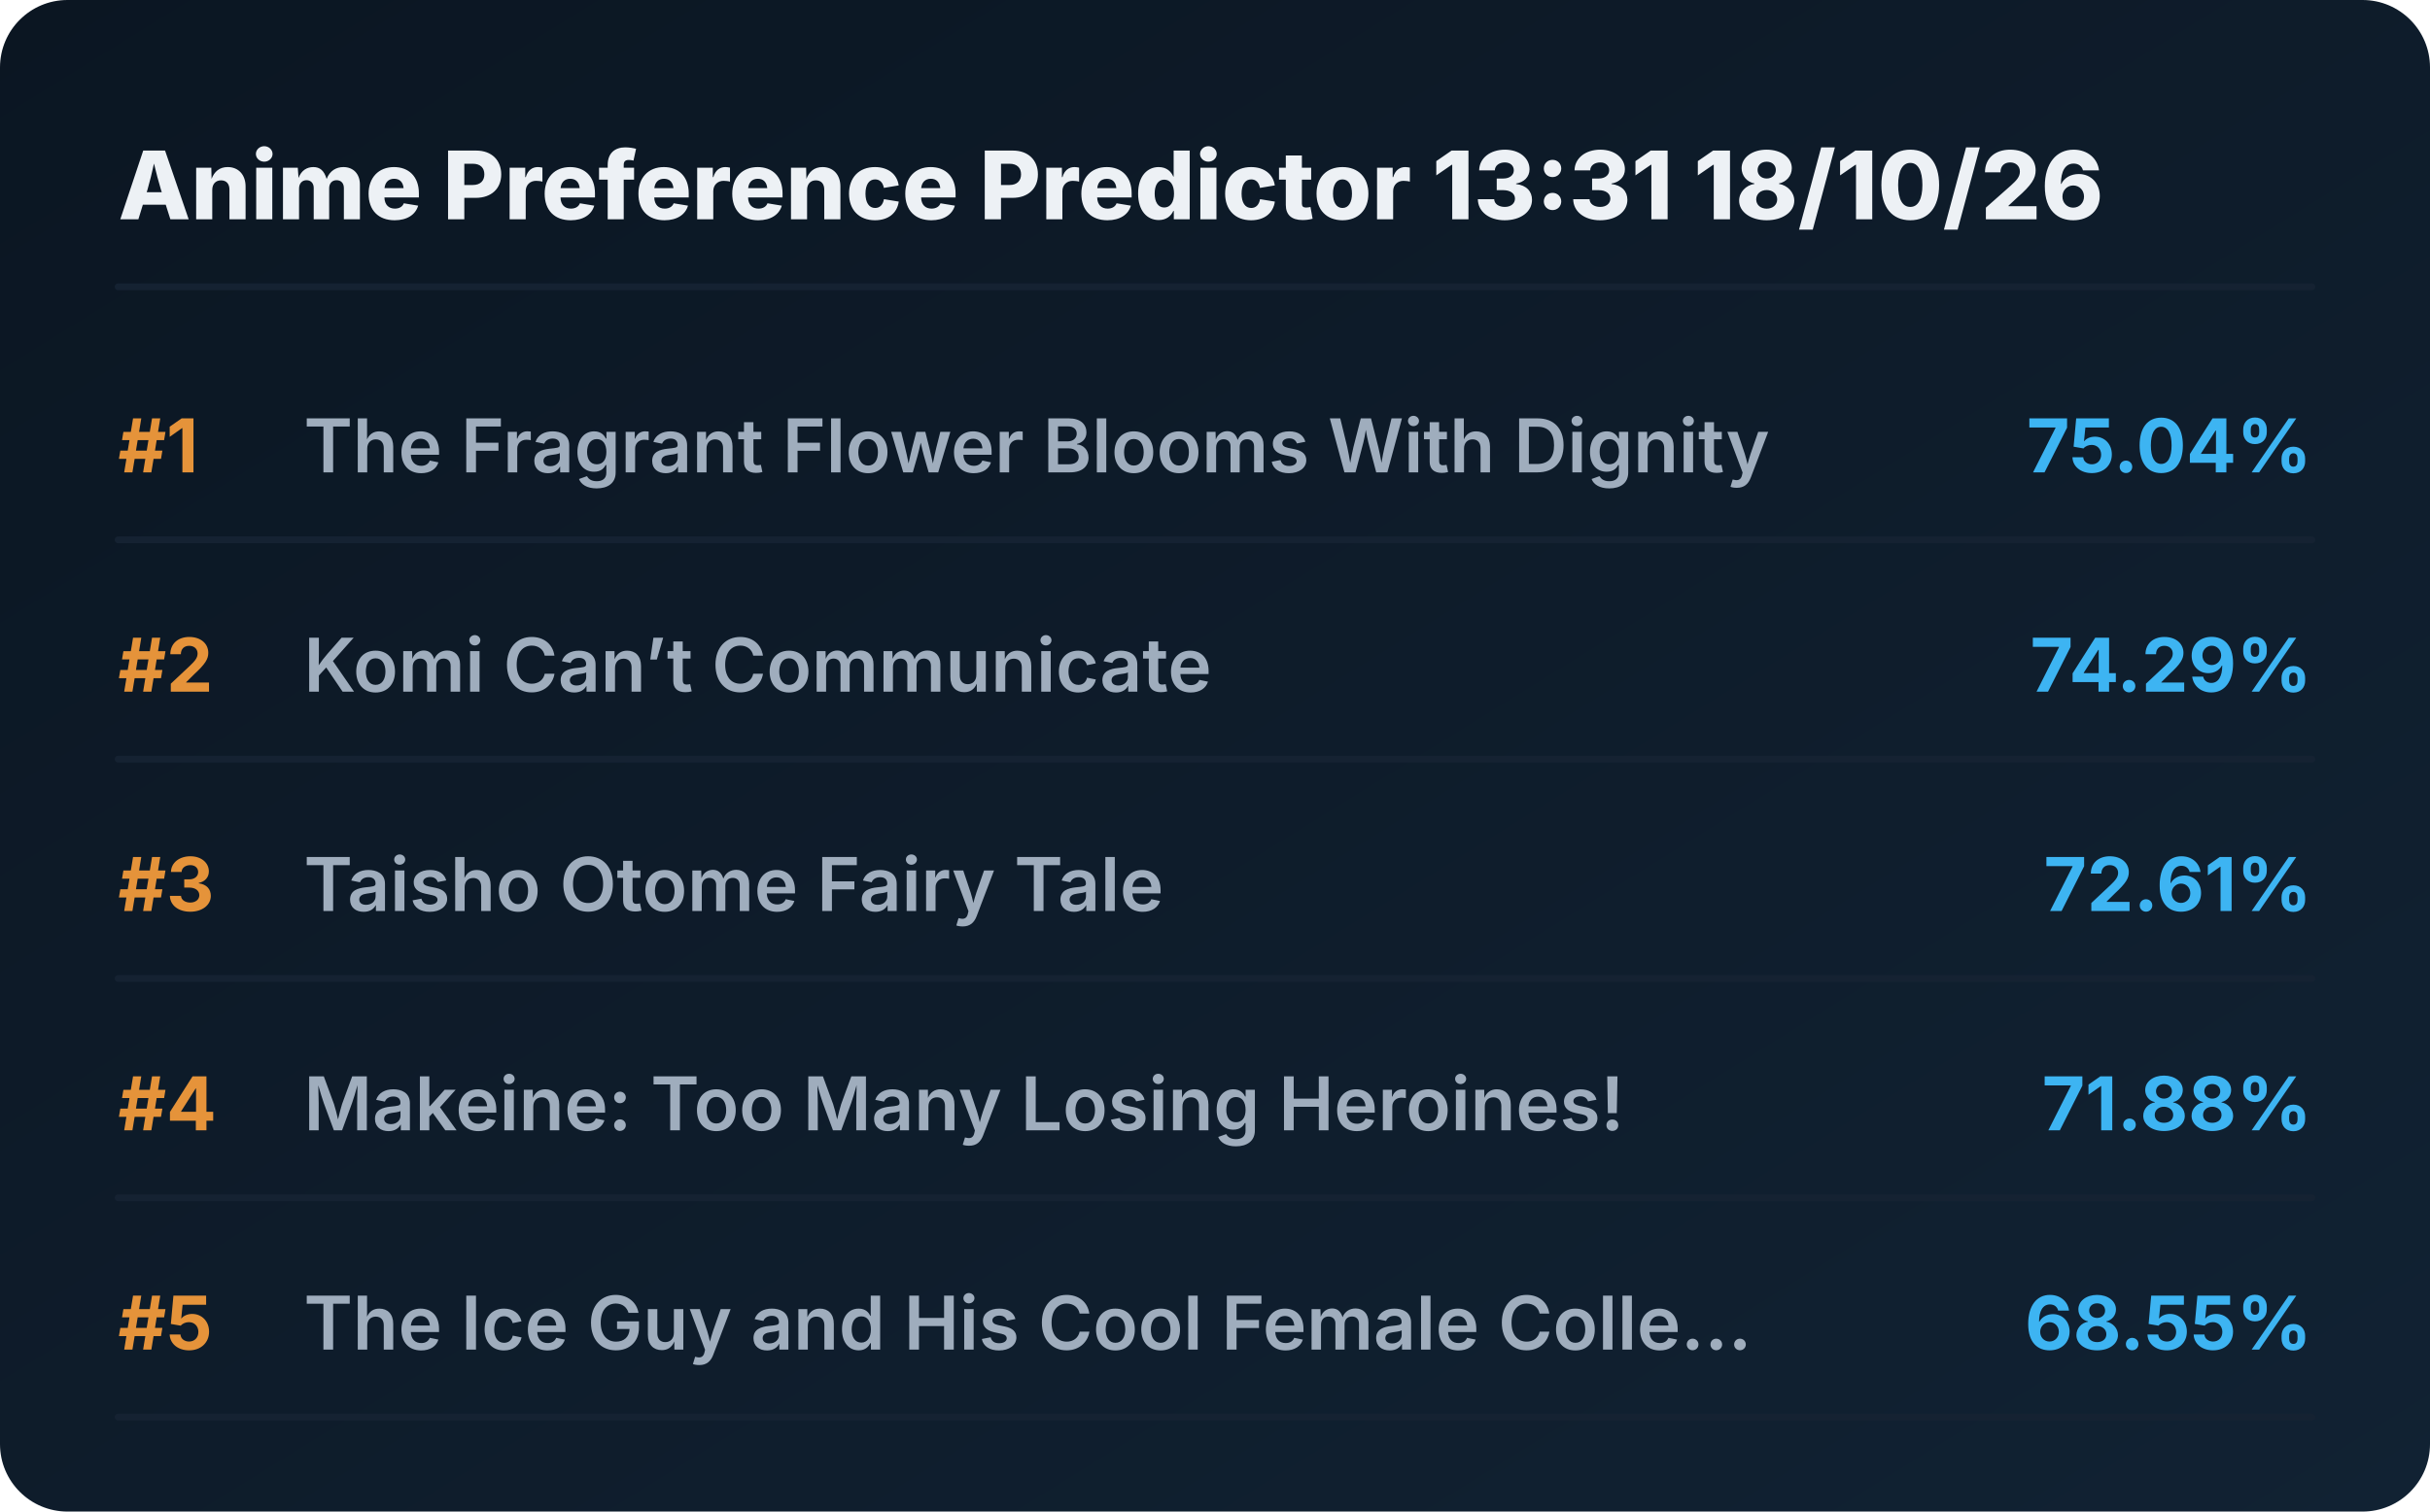
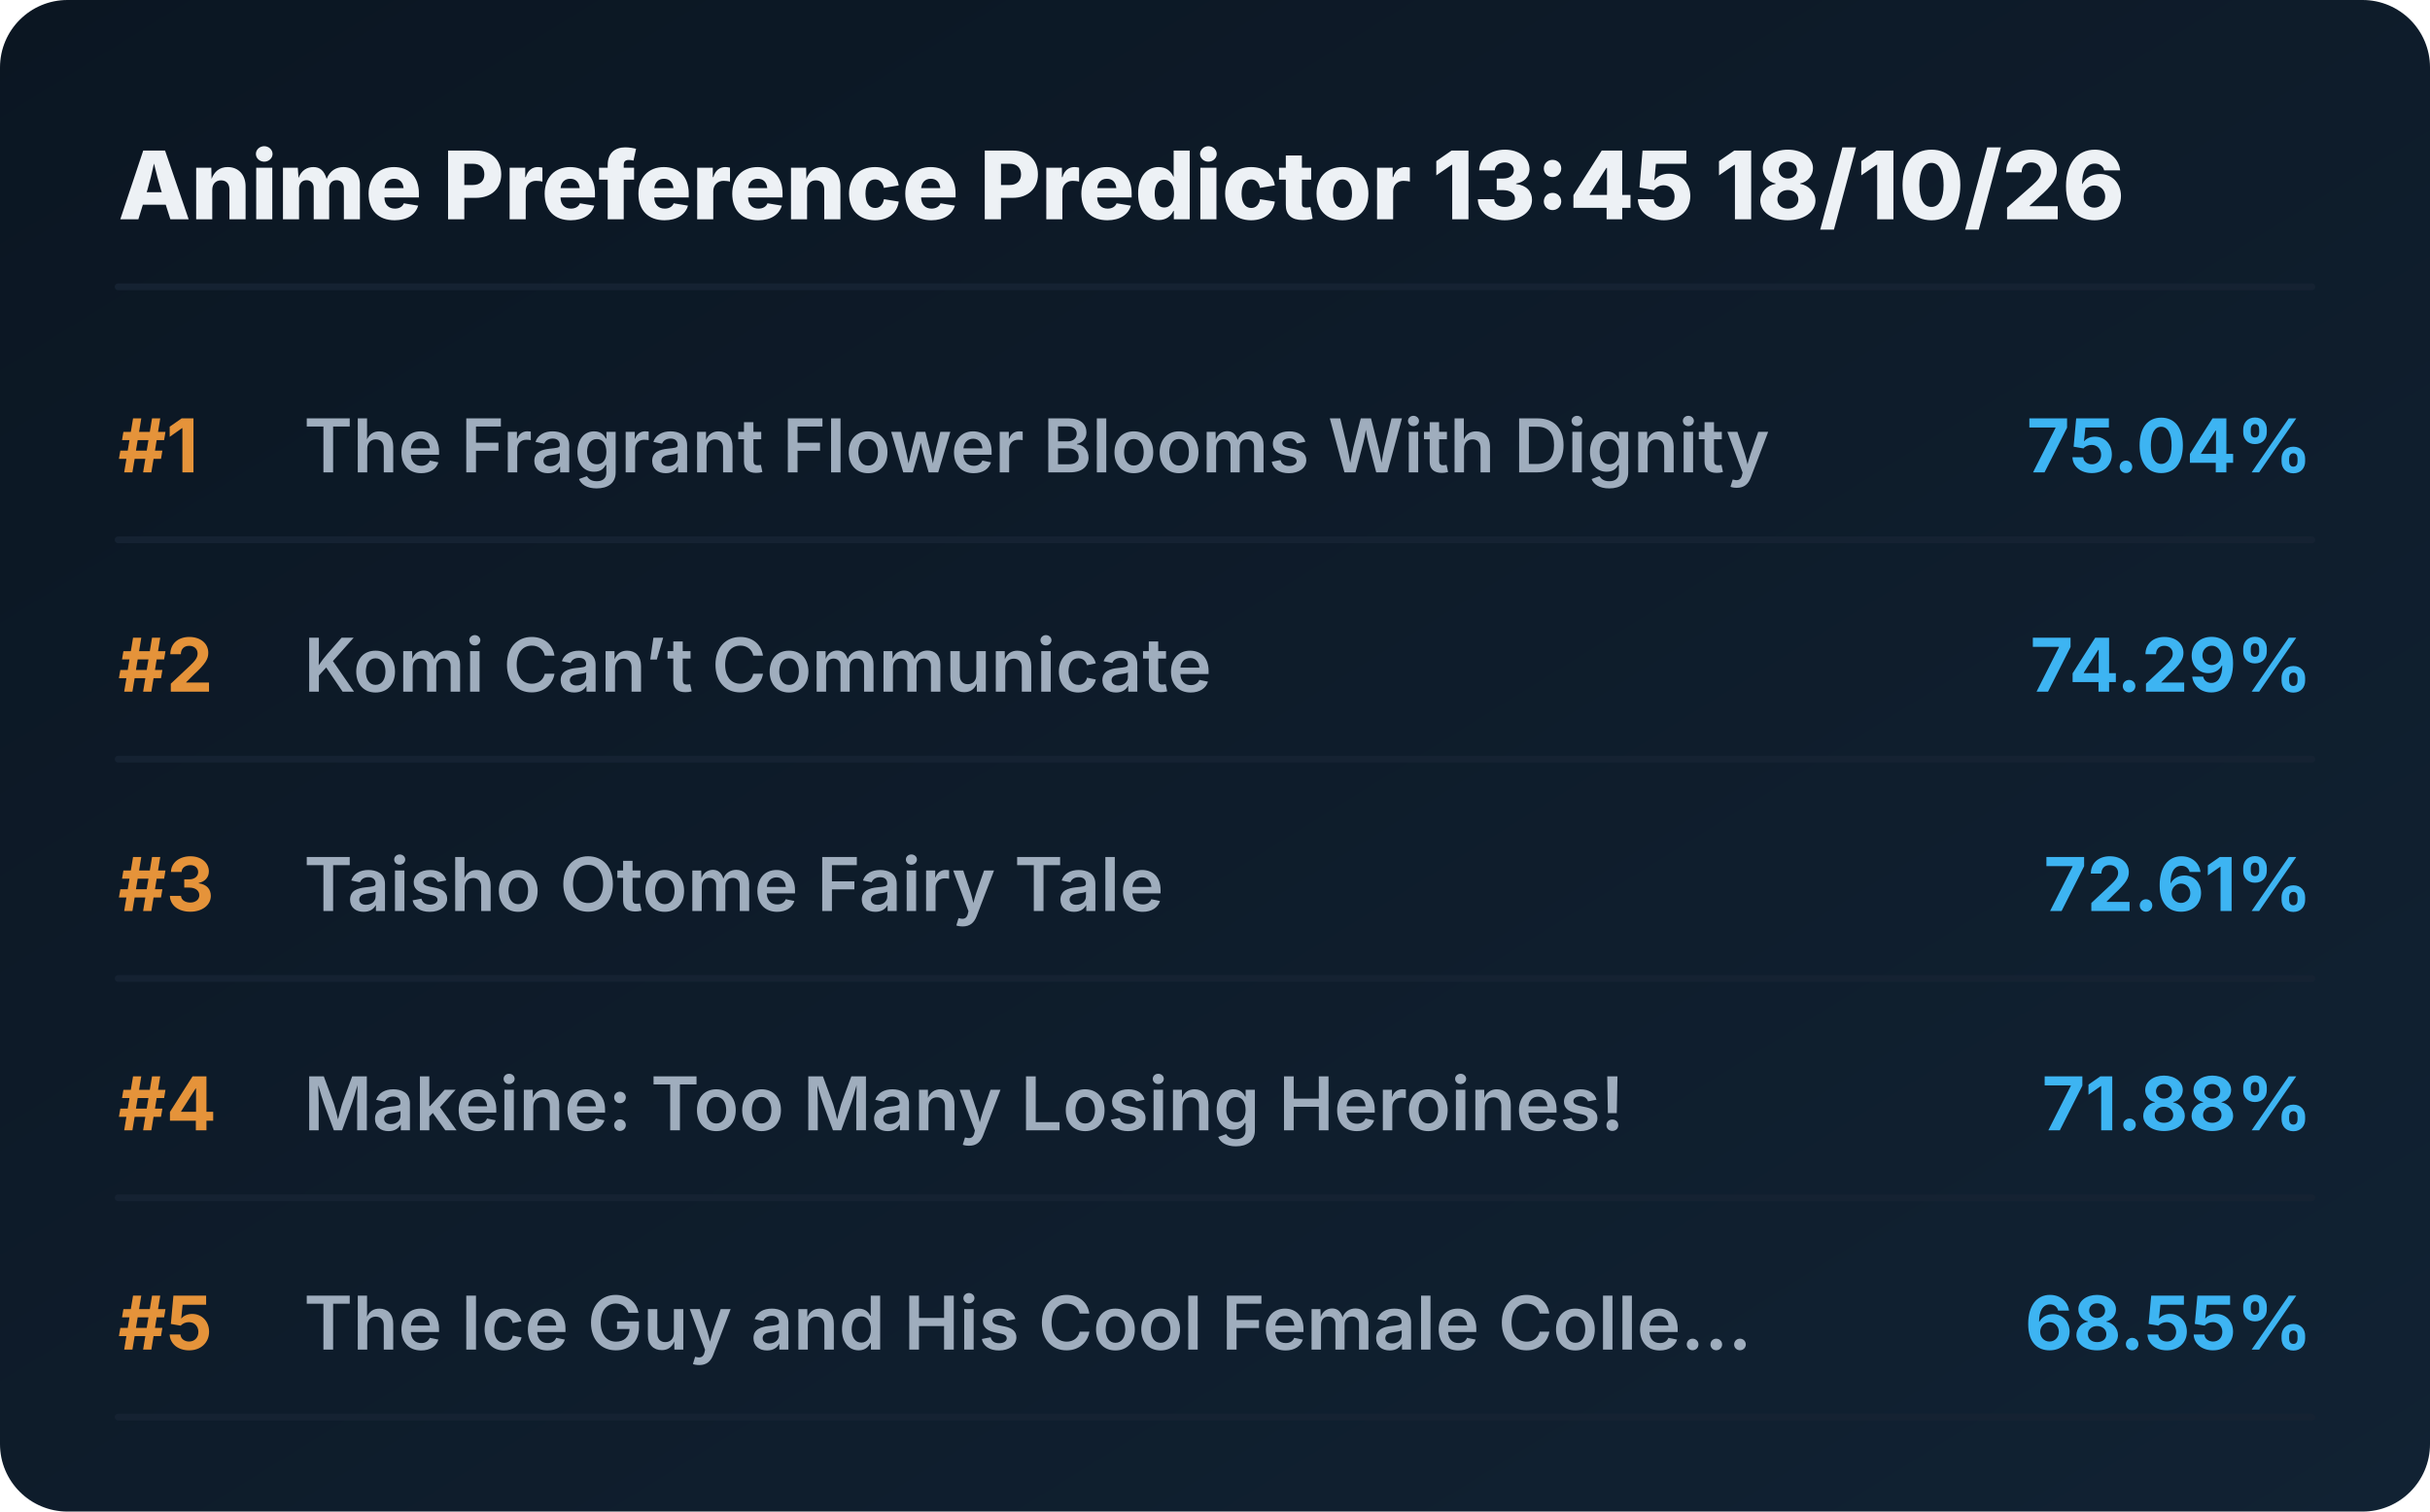
<svg xmlns="http://www.w3.org/2000/svg" viewBox="0 0 720 448" preserveAspectRatio="xMidYMid meet" style="width: 100%; height: auto; max-width: 720px;">
  <defs>
    <linearGradient id="boxGrad" x1="0%" y1="0%" x2="100%" y2="100%">
      <stop offset="0%" stop-color="#0b1622" />
      <stop offset="100%" stop-color="#112233" />
    </linearGradient>
    <clipPath id="titleClip">
      <rect x="90" y="0" width="510" height="100%" />
    </clipPath>
  </defs>
  <style>
    .bg { fill: url(#boxGrad); rx: 20px; }
    .header { font-family: 'Overpass', 'Inter', system-ui, sans-serif; font-weight: 800; font-size: 28px; fill: #edf1f5; }
    .rank { font-family: 'Overpass', 'Inter', system-ui, sans-serif; font-weight: 700; font-size: 22px; fill: #e5933a; }
    .title { font-family: 'Overpass', 'Inter', system-ui, sans-serif; font-weight: 600; font-size: 22px; fill: #9fadbd; }
    .score { font-family: 'Overpass', 'Inter', system-ui, sans-serif; font-weight: 700; font-size: 22px; fill: #3db4f2; }
    .line { stroke: #152232; stroke-width: 2; stroke-linecap: round; }
  </style>
  <rect class="bg" width="720" height="448" />
-   <text x="35" y="65" class="header">Anime Preference Predictor 13:31 18/10/26</text>
+   <text x="35" y="65" class="header">Anime Preference Predictor 13:45 18/10/26</text>
  <line x1="35" y1="85" x2="685" y2="85" class="line" />
  <g transform="translate(0, 0)">
    <text x="35" y="140" class="rank">#1</text>
    <text x="90" y="140" class="title">The Fragrant Flower Blooms With Dignity</text>
    <text x="685" y="140" class="score" text-anchor="end">75.04%</text>
    <line x1="35" y1="160" x2="685" y2="160" class="line" />
  </g>
  <g transform="translate(0, 65)">
    <text x="35" y="140" class="rank">#2</text>
    <text x="90" y="140" class="title">Komi Can’t Communicate</text>
    <text x="685" y="140" class="score" text-anchor="end">74.29%</text>
    <line x1="35" y1="160" x2="685" y2="160" class="line" />
  </g>
  <g transform="translate(0, 130)">
    <text x="35" y="140" class="rank">#3</text>
    <text x="90" y="140" class="title">Taisho Otome Fairy Tale</text>
    <text x="685" y="140" class="score" text-anchor="end">72.61%</text>
    <line x1="35" y1="160" x2="685" y2="160" class="line" />
  </g>
  <g transform="translate(0, 195)">
    <text x="35" y="140" class="rank">#4</text>
    <text x="90" y="140" class="title">Makeine: Too Many Losing Heroines!</text>
    <text x="685" y="140" class="score" text-anchor="end">71.88%</text>
    <line x1="35" y1="160" x2="685" y2="160" class="line" />
  </g>
  <g transform="translate(0, 260)">
    <text x="35" y="140" class="rank">#5</text>
    <text x="90" y="140" class="title">The Ice Guy and His Cool Female Colle...</text>
    <text x="685" y="140" class="score" text-anchor="end">68.55%</text>
    <line x1="35" y1="160" x2="685" y2="160" class="line" />
  </g>
</svg>
